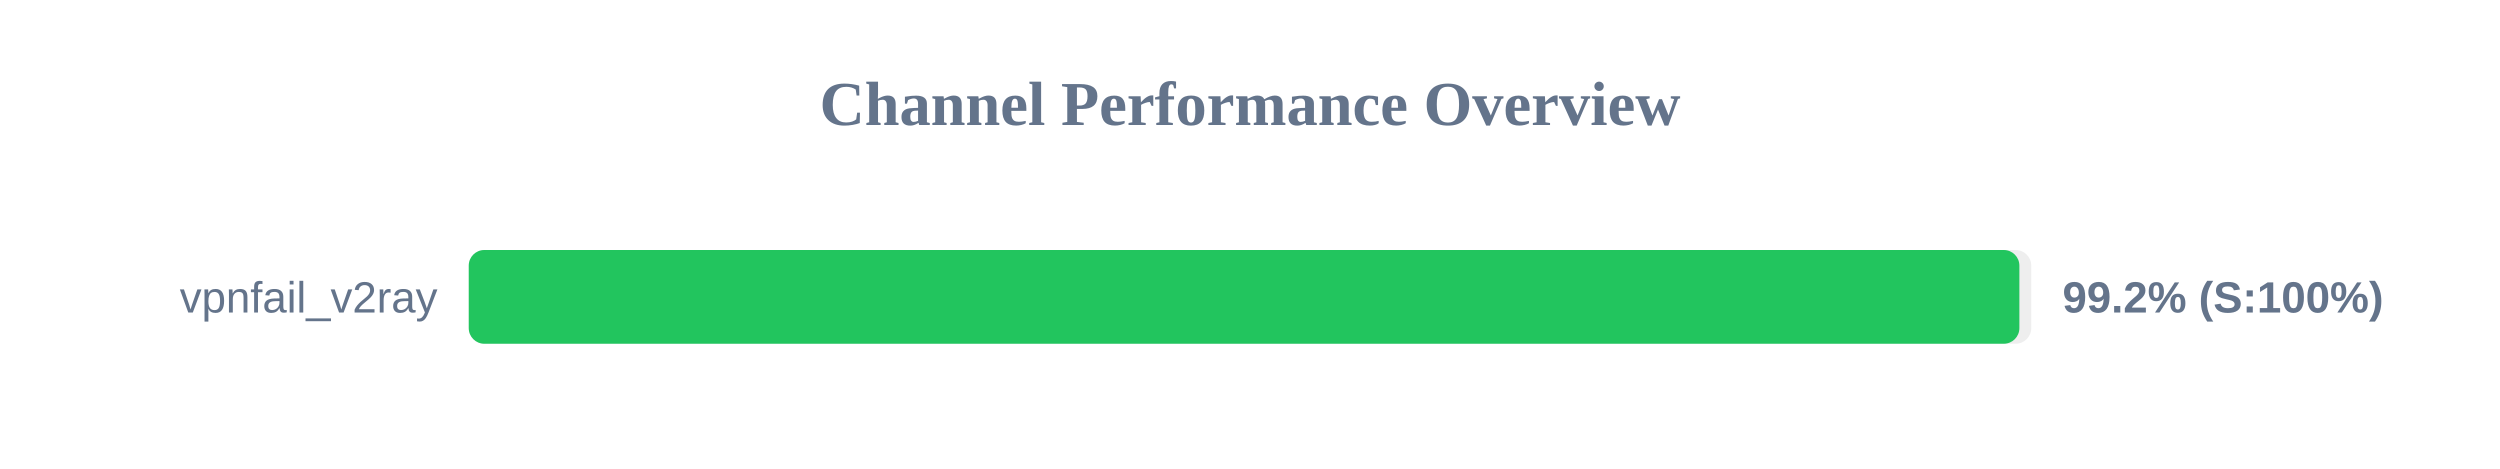
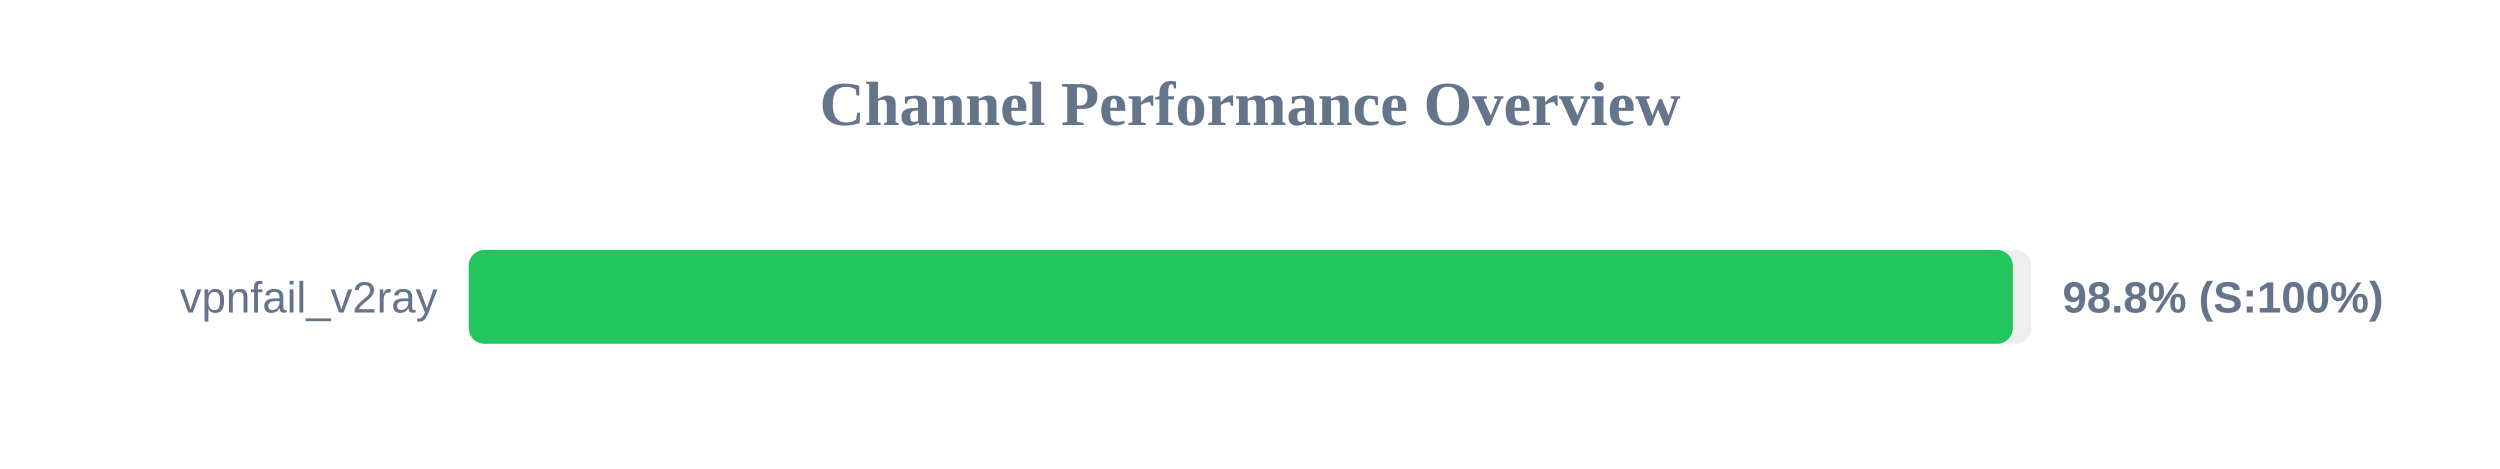
<svg xmlns="http://www.w3.org/2000/svg" width="800" height="150" version="1.1">
  <style>
        .row { font: 14px Arial; fill: #64748b; }
        .score { font: bold 14px Arial; fill: #64748b; }
    </style>
  <text x="400" y="40" text-anchor="middle" font-size="20px" font-weight="bold" fill="#64748b">Channel Performance Overview</text>
  <rect x="150" y="80" width="500" height="30" fill="#eee" rx="5" />
-   <rect x="150" y="80" width="496.2" height="30" fill="#22c55e" rx="5" />
+   <rect x="150" y="80" width="494.1" height="30" fill="#22c55e" rx="5" />
  <text x="140" y="100" text-anchor="end" class="row">vpnfail_v2ray</text>
-   <text x="660" y="100" text-anchor="start" class="score">99.2% (S:100%)</text>
+   <text x="660" y="100" text-anchor="start" class="score">98.8% (S:100%)</text>
</svg>
